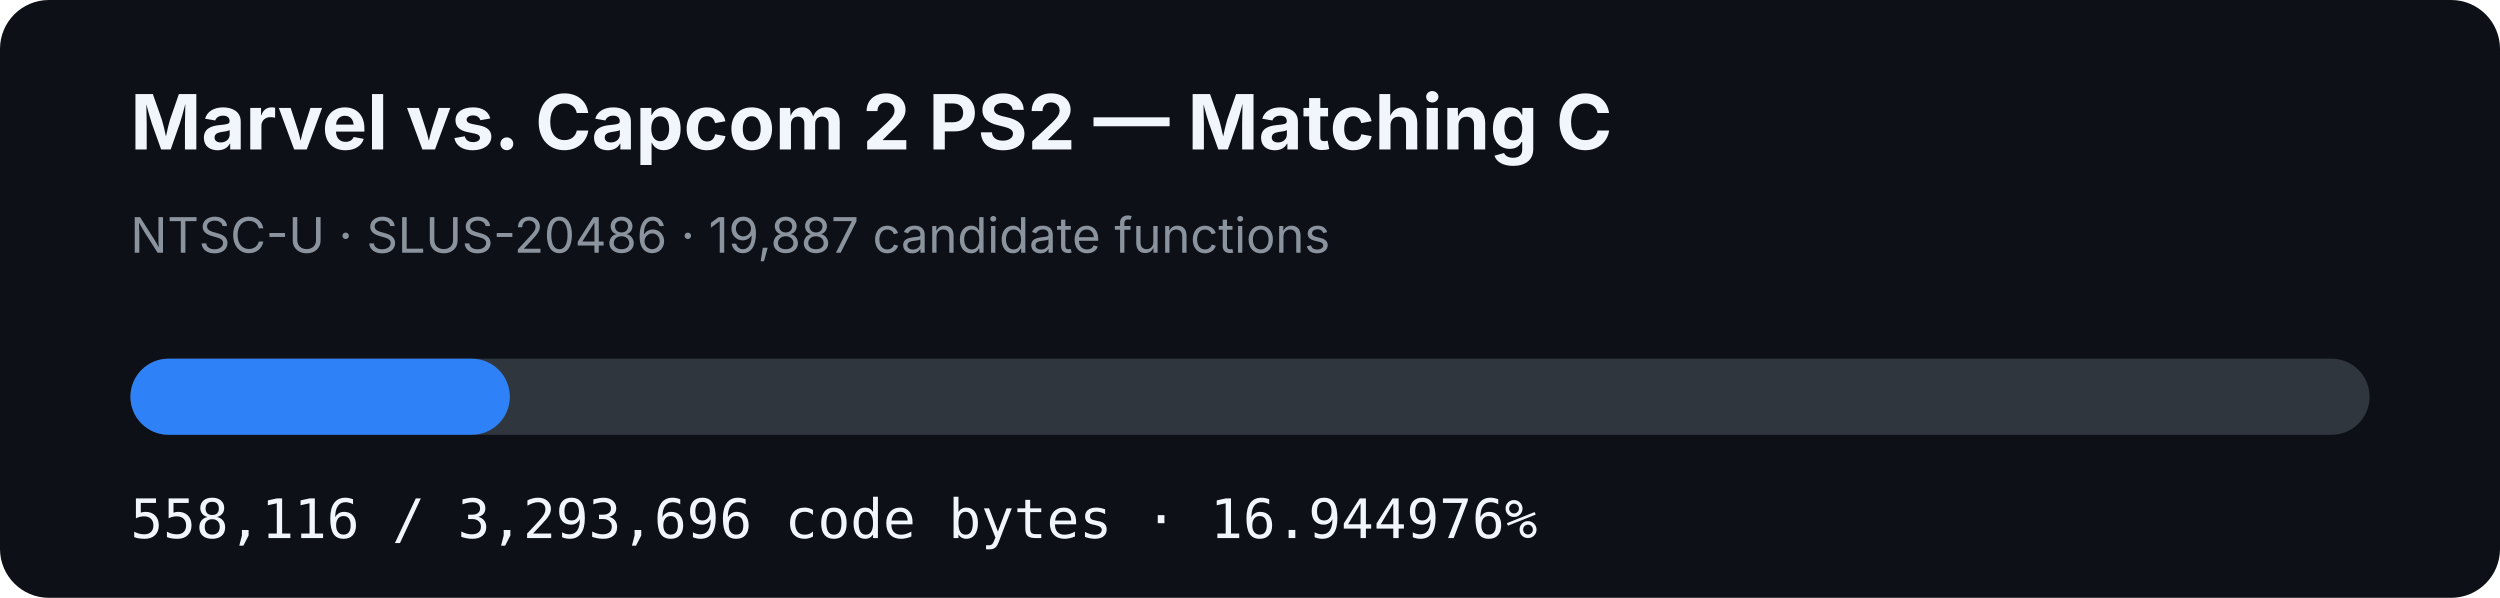
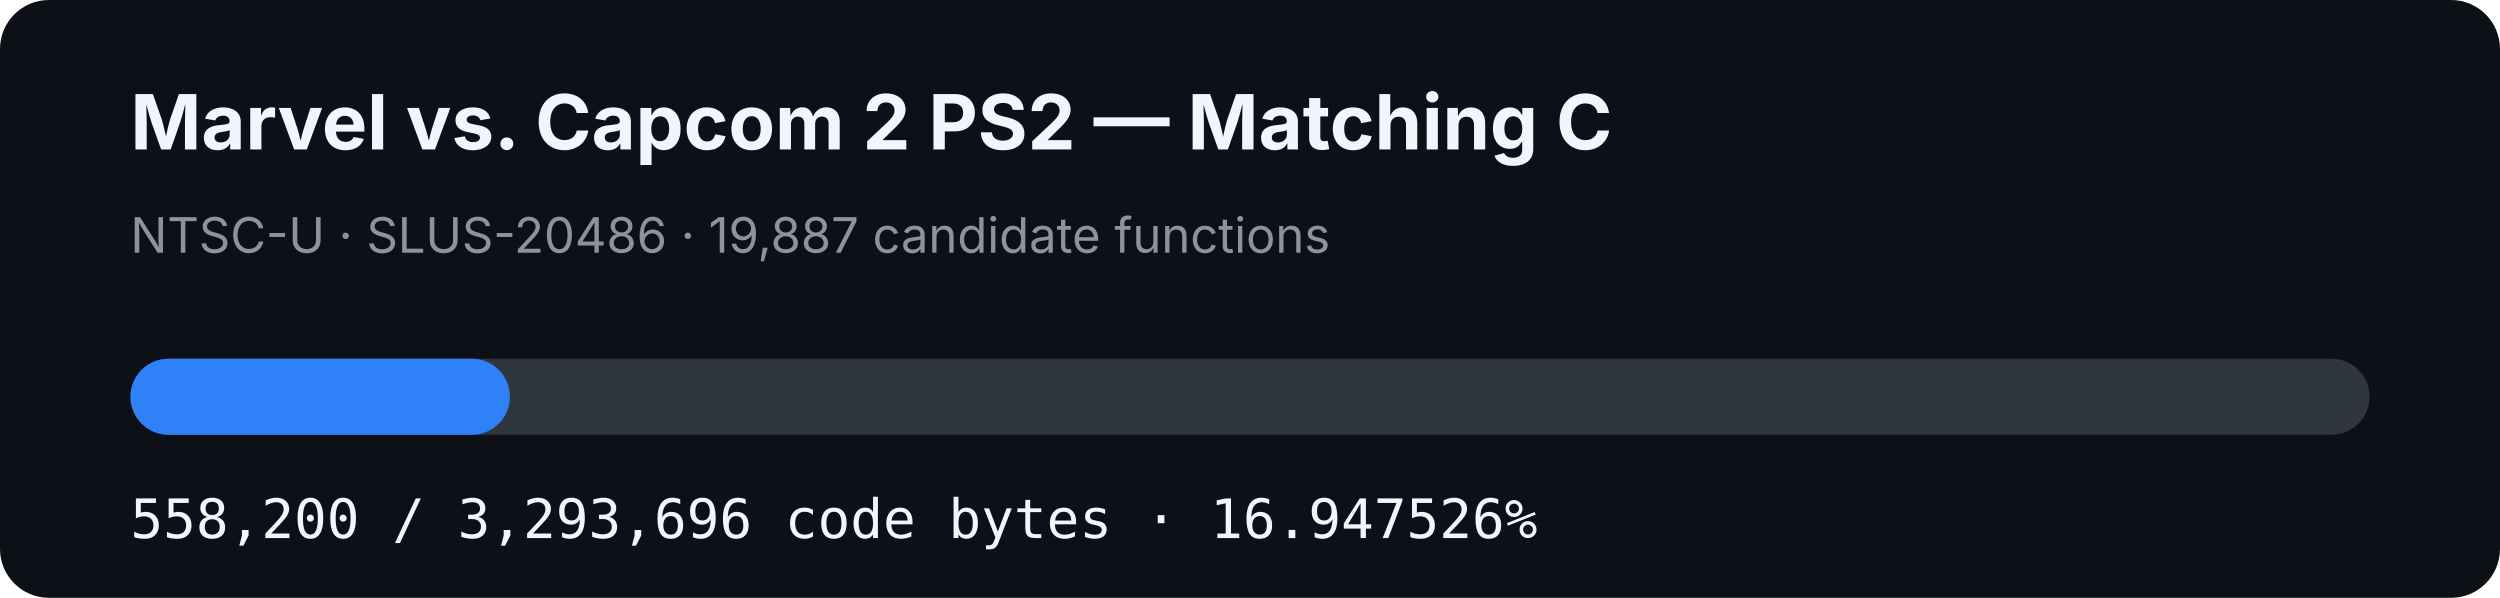
- <svg xmlns="http://www.w3.org/2000/svg" width="920" height="220" viewBox="0 0 920 220" role="img" aria-label="MVC2 PS2 matching C progress: 16.944976%">
+ <svg xmlns="http://www.w3.org/2000/svg" width="920" height="220" viewBox="0 0 920 220" role="img" aria-label="MVC2 PS2 matching C progress: 16.947526%">
  <rect width="920" height="220" rx="18" fill="#0d1117" />
  <text x="48" y="55" fill="#f0f6fc" font-family="-apple-system,BlinkMacSystemFont,Segoe UI,sans-serif" font-size="28" font-weight="700">Marvel vs. Capcom 2 PS2 — Matching C</text>
  <text x="48" y="93" fill="#8b949e" font-family="-apple-system,BlinkMacSystemFont,Segoe UI,sans-serif" font-size="18">NTSC-U · SLUS-20486 · 19,887 candidate functions</text>
  <rect x="48" y="132" width="824" height="28" rx="14" fill="#30363d" />
-   <rect x="48" y="132" width="139.627" height="28" rx="14" fill="#2f81f7" />
-   <text x="48" y="198" fill="#f0f6fc" font-family="ui-monospace,SFMono-Regular,Menlo,monospace" font-size="20">558,116 / 3,293,696 code bytes · 16.944976%</text>
+   <rect x="48" y="132" width="139.648" height="28" rx="14" fill="#2f81f7" />
+   <text x="48" y="198" fill="#f0f6fc" font-family="ui-monospace,SFMono-Regular,Menlo,monospace" font-size="20">558,200 / 3,293,696 code bytes · 16.947526%</text>
</svg>
